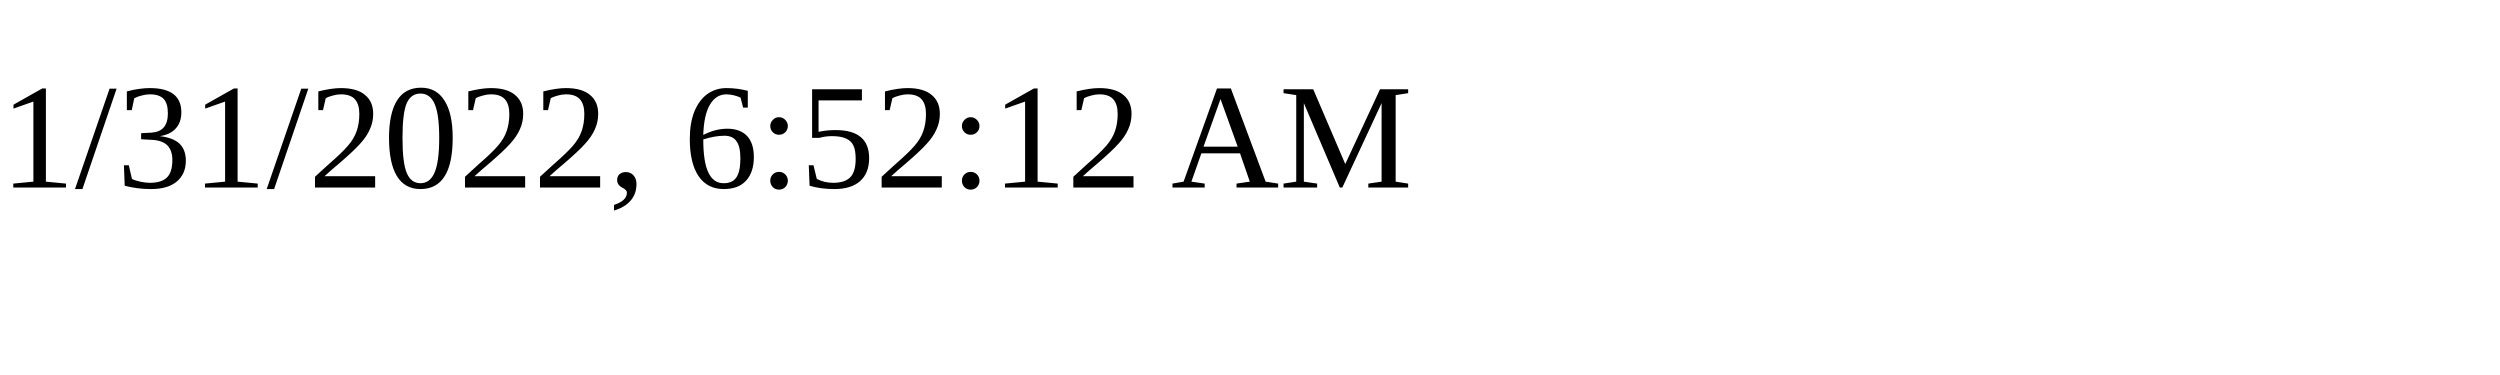
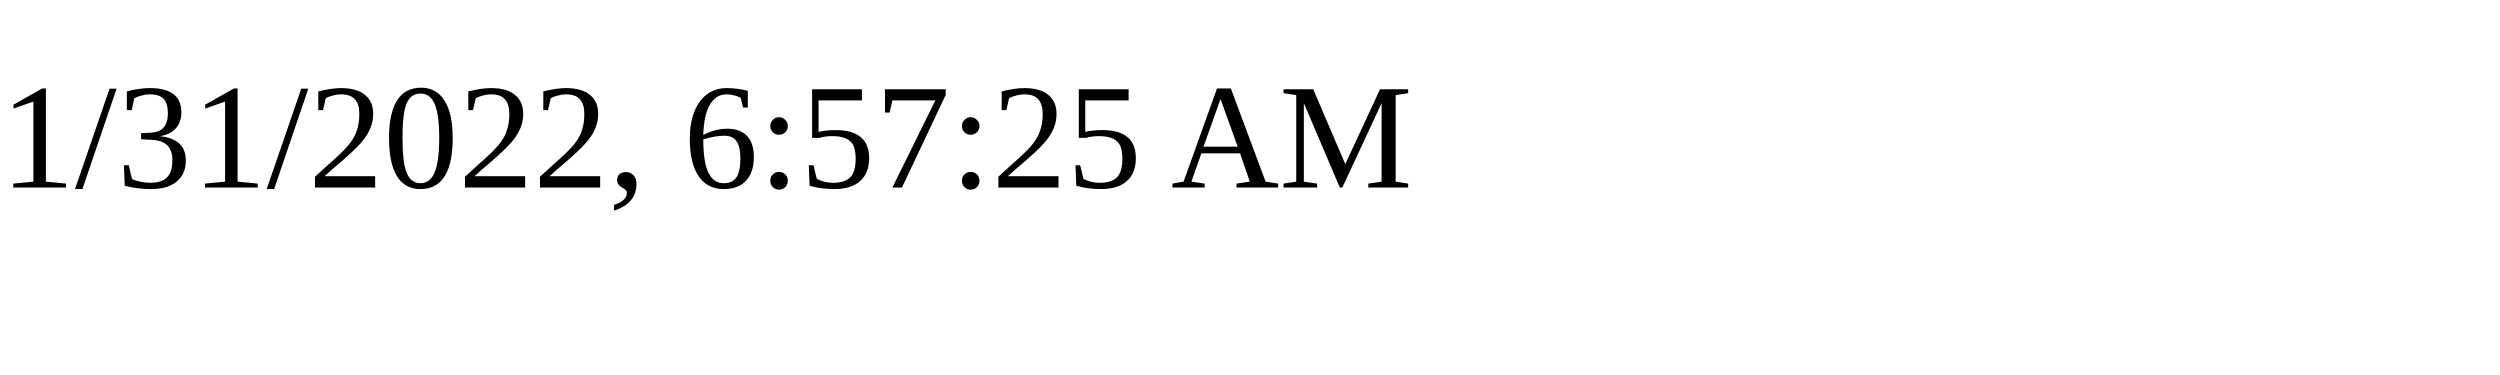
<svg xmlns="http://www.w3.org/2000/svg" height="30" width="200">
-   <text x="0" y="15">1/31/2022, 6:52:12 AM</text>
+   <text x="0" y="15">1/31/2022, 6:57:25 AM</text>
</svg>
